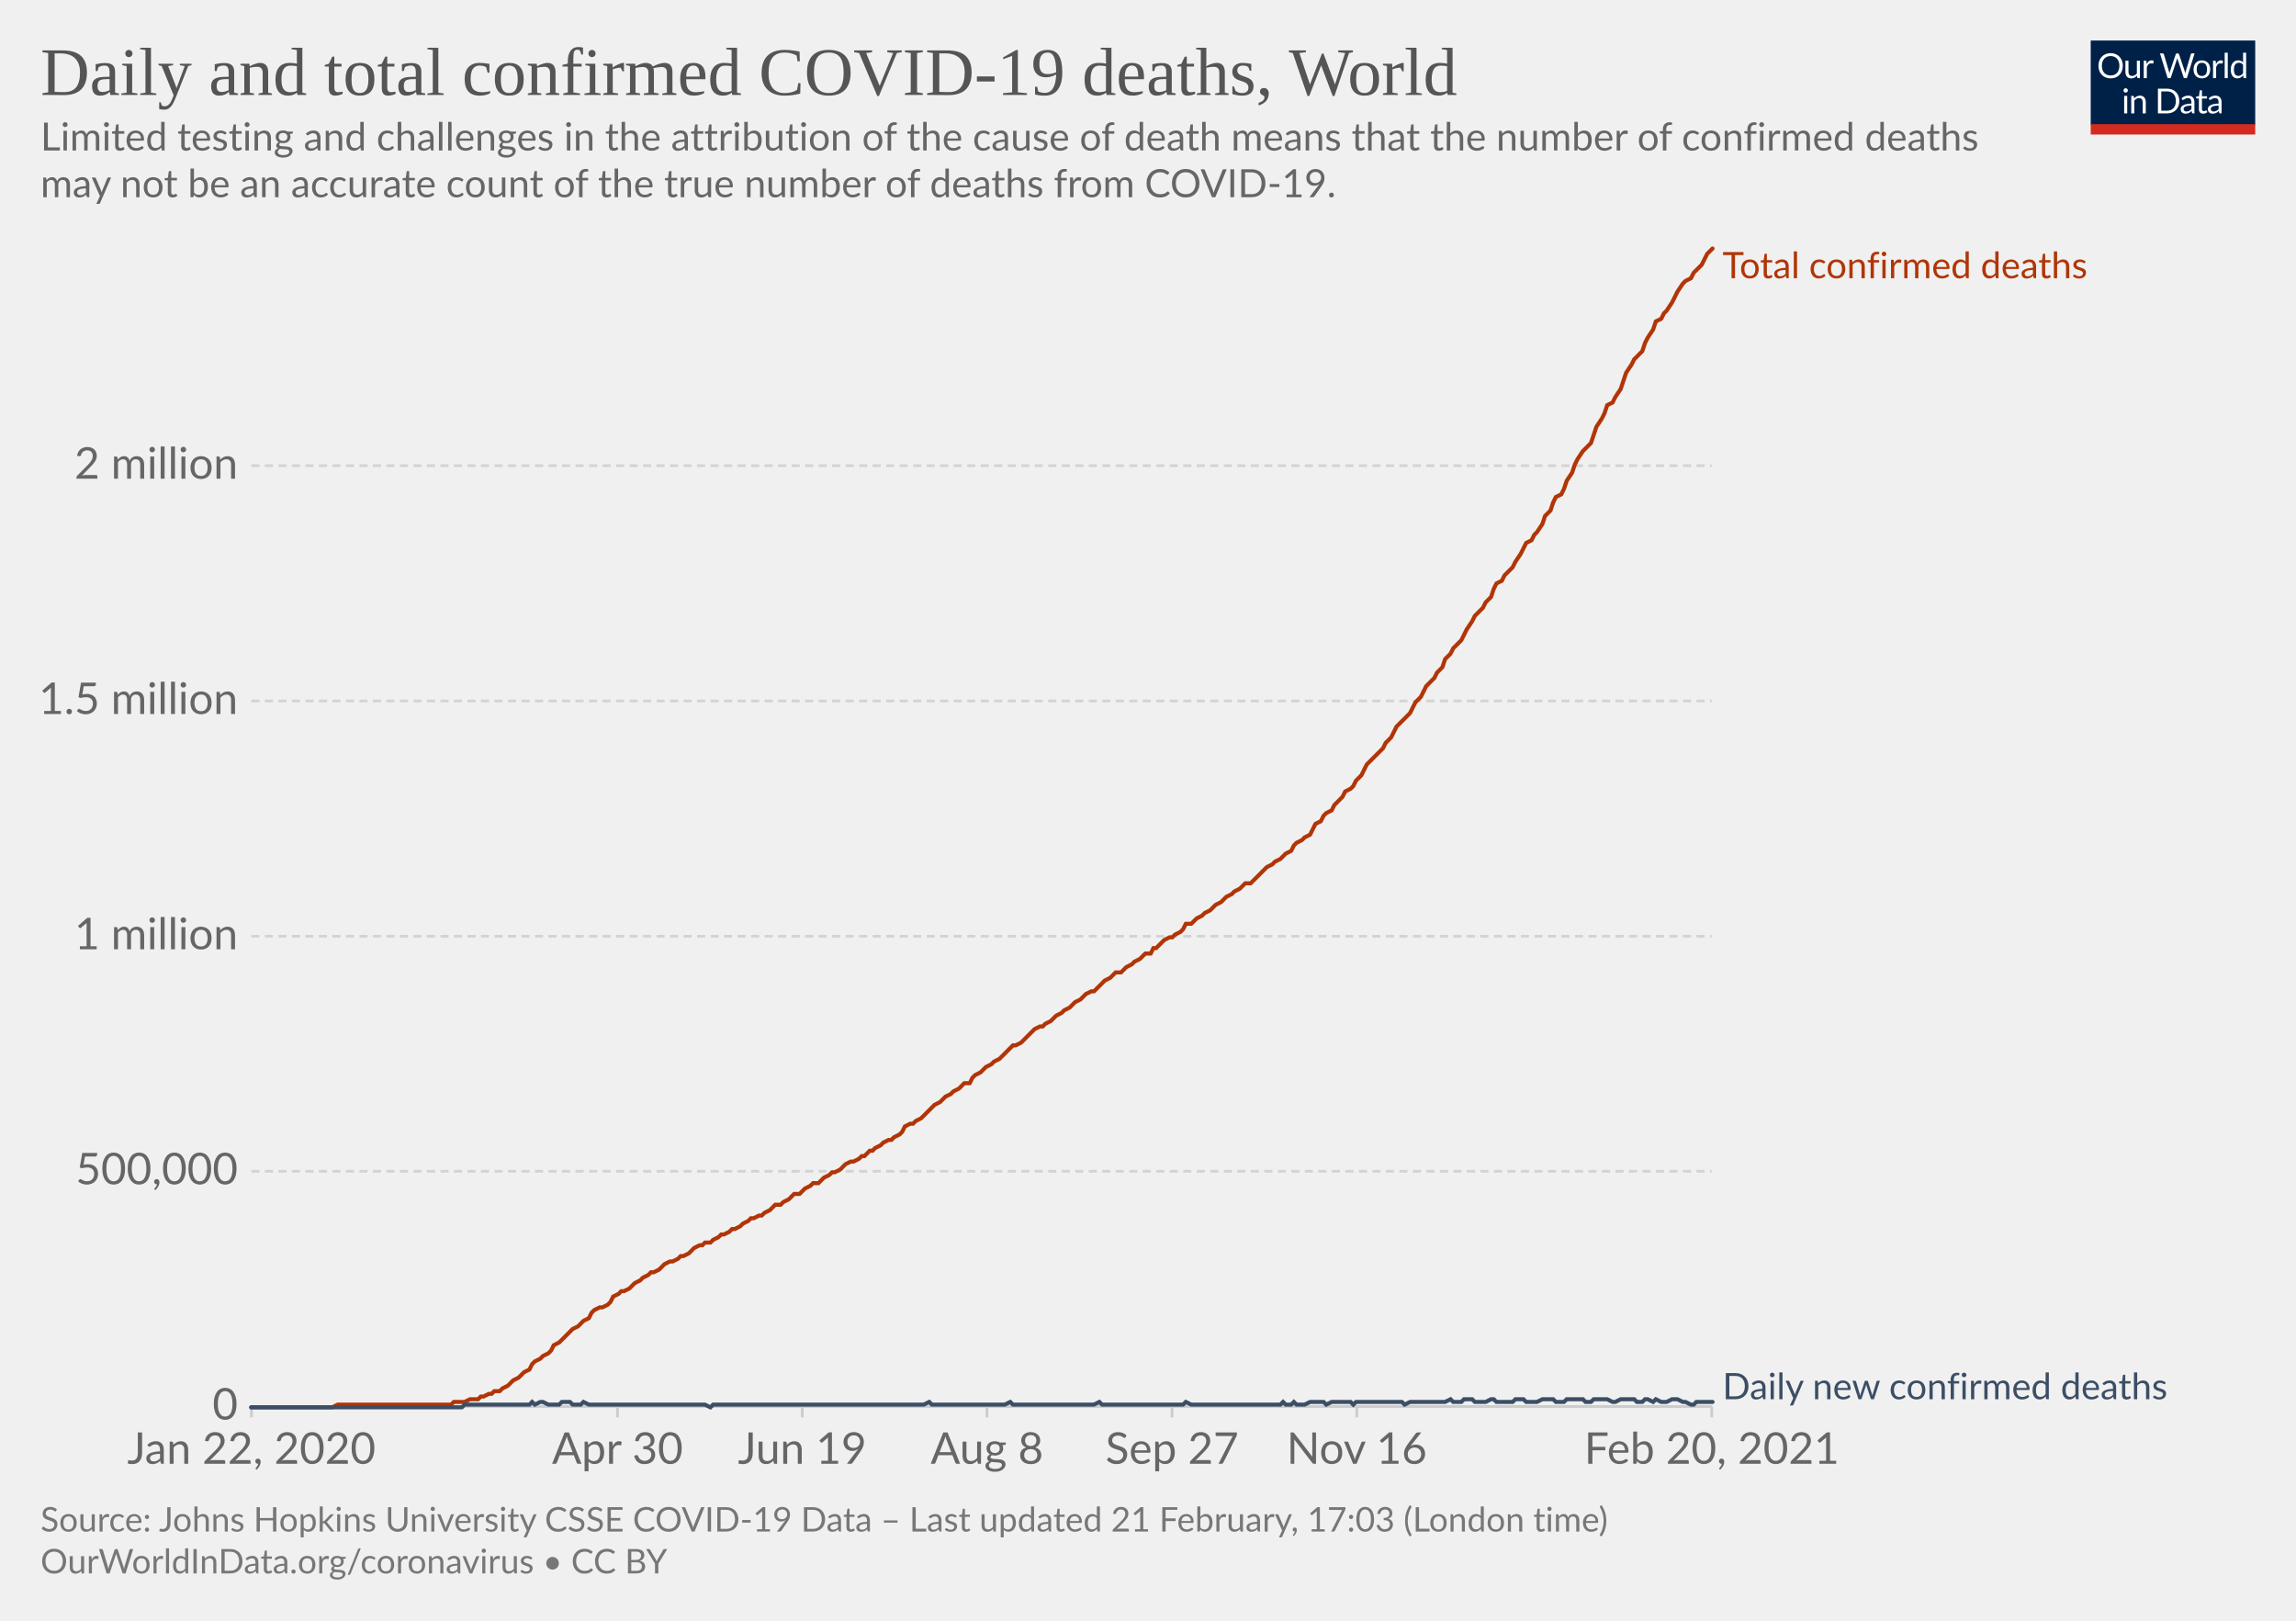
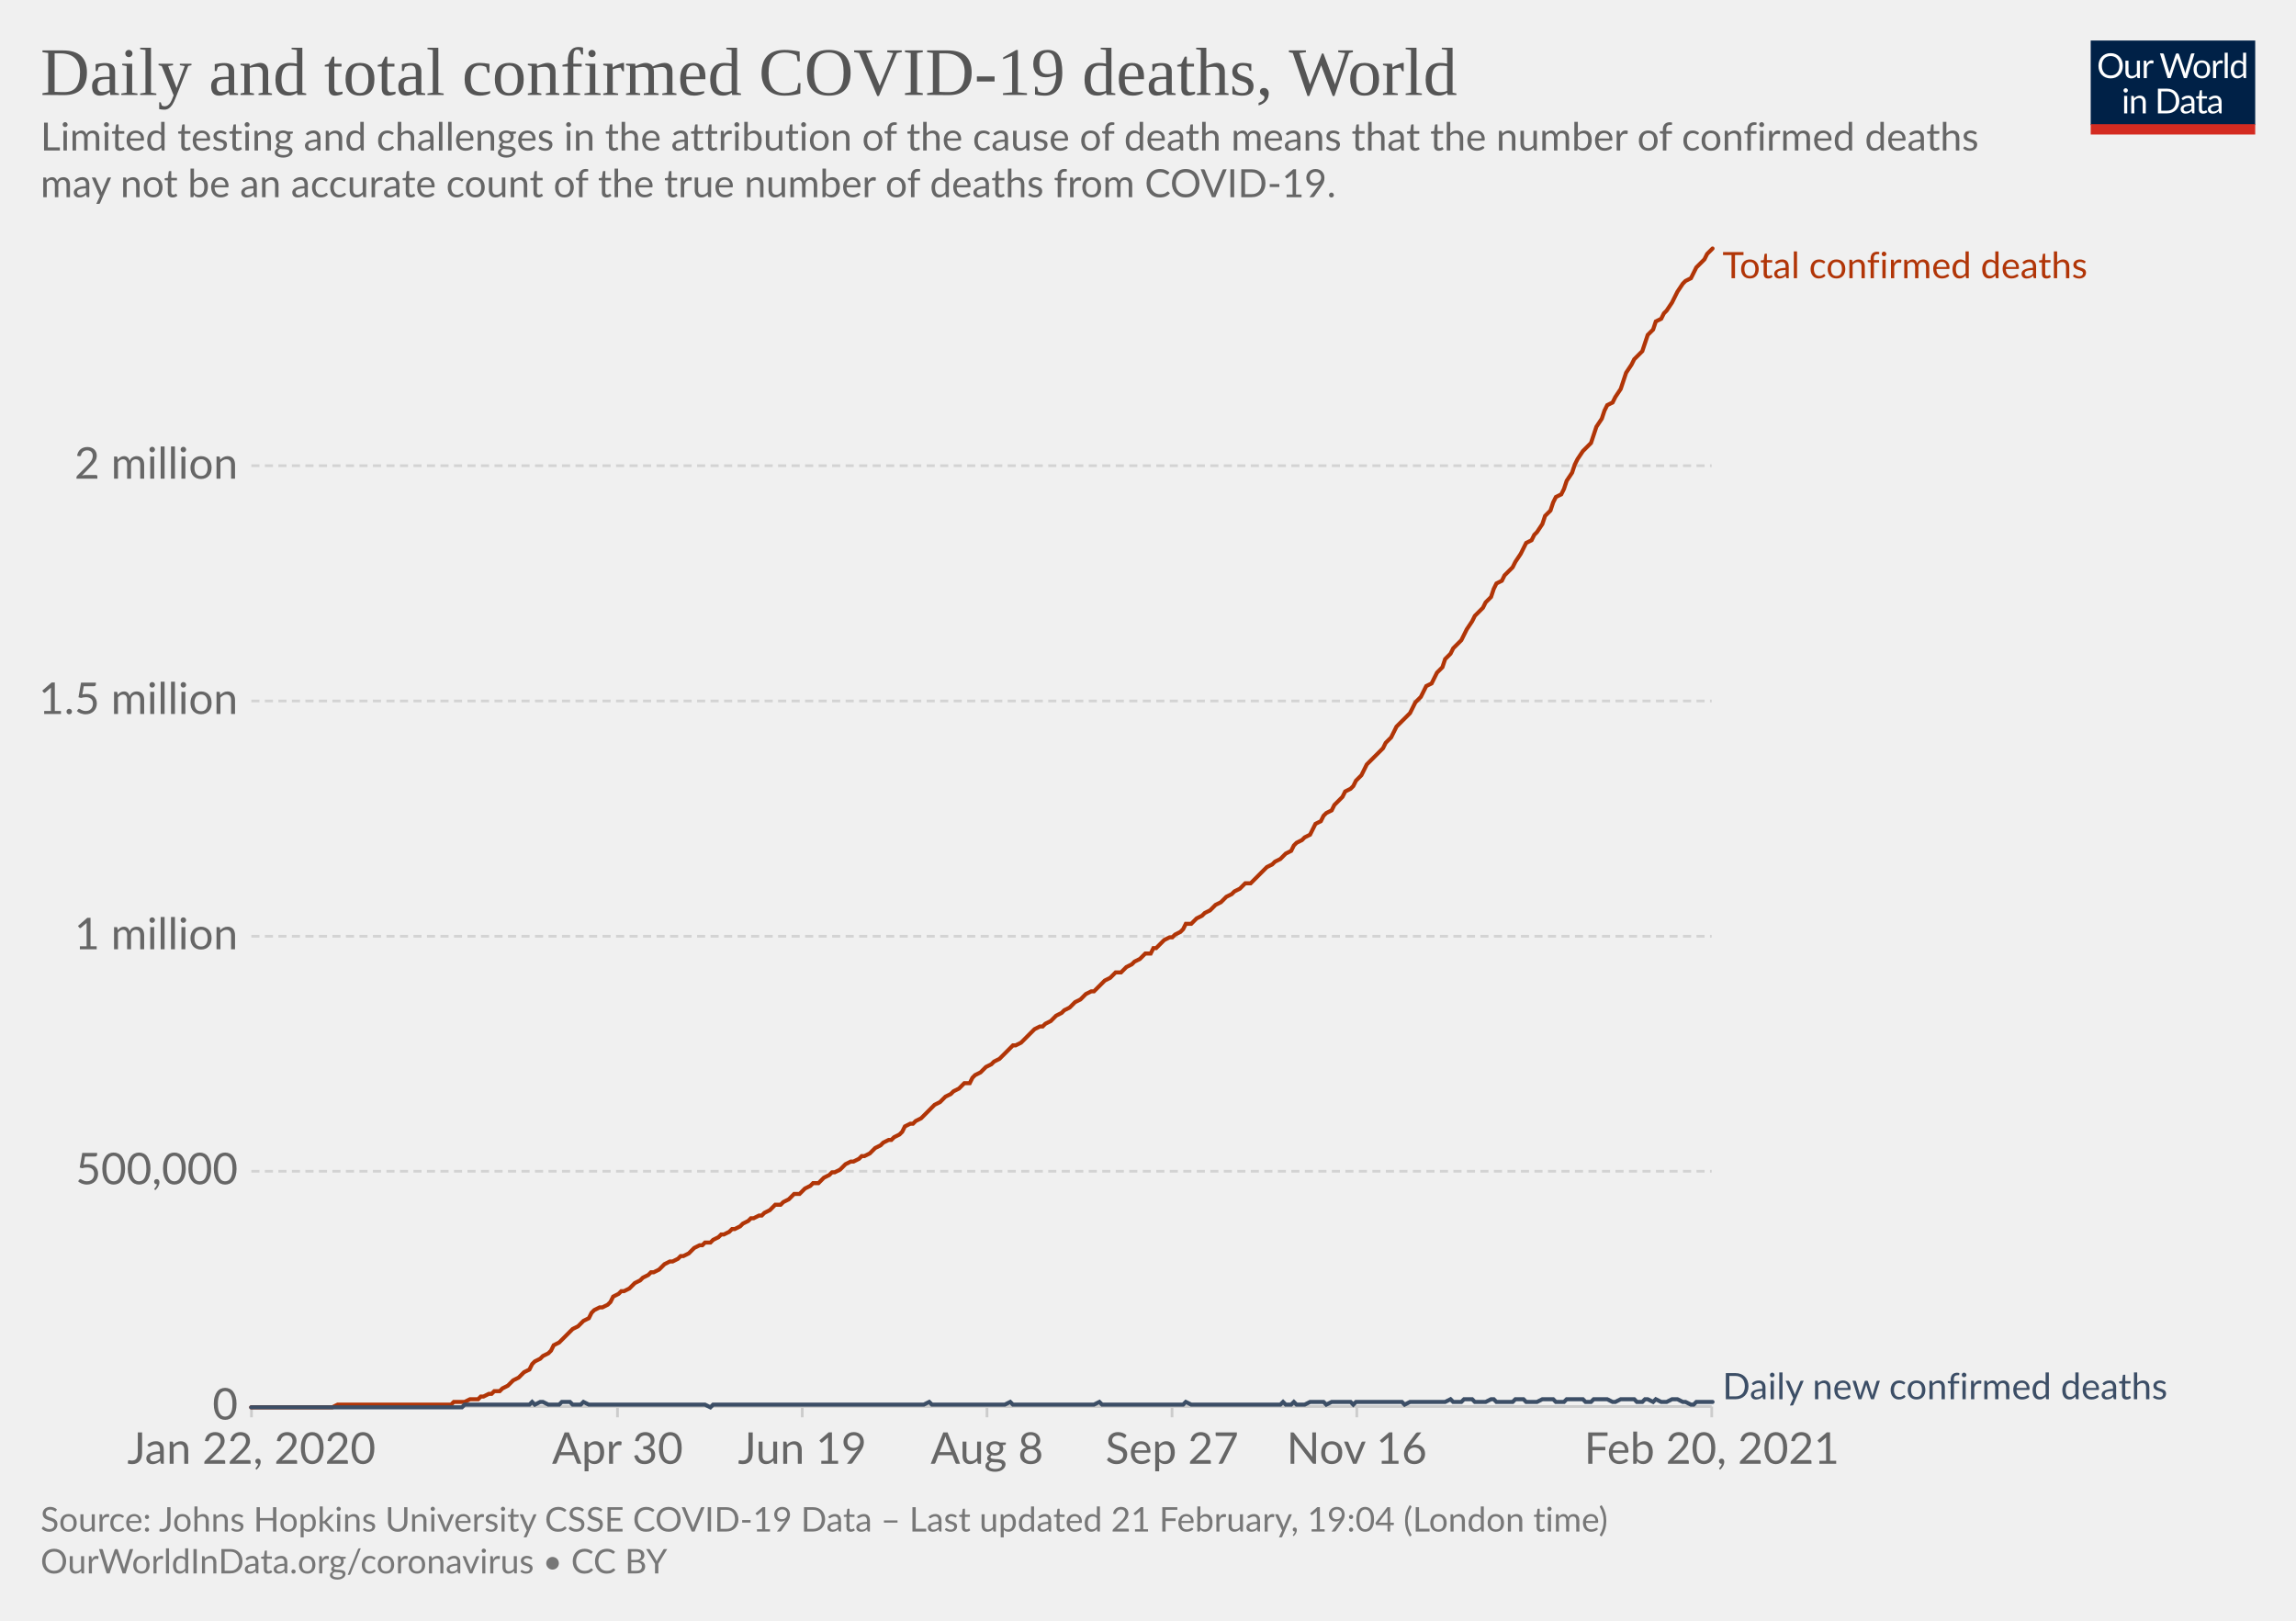
<svg xmlns="http://www.w3.org/2000/svg" version="1.1" style="background-color:#fff;-webkit-font-smoothing:antialiased" width="850" height="600" viewBox="0 0 850 600" font-family="Lato,'Helvetica Neue',Helvetica,Arial,sans-serif" font-size="18" text-rendering="optimizeLegibility">
  <g class="HeaderView">
    <g transform="matrix(.29 0 0 .29 774 15)">
      <svg width="210" height="120" viewBox="0 0 210 120" fill="none">
        <g clip-path="url(#clip0)">
          <path d="M0 0h210v107.89H0V0z" fill="#002147" />
          <path d="M40.98 32.25c0 2.36-.38 4.53-1.12 6.51a14.26 14.26 0 01-8.1 8.4c-1.9.78-4.02 1.17-6.34 1.17a16.6 16.6 0 01-6.33-1.17 14.31 14.31 0 01-8.08-8.4 18.29 18.29 0 01-1.12-6.51c0-2.36.38-4.53 1.12-6.5.75-1.97 1.8-3.67 3.17-5.1a14.32 14.32 0 014.9-3.34c1.92-.8 4.03-1.19 6.34-1.19 2.32 0 4.43.4 6.34 1.19 1.92.8 3.56 1.9 4.93 3.34a14.87 14.87 0 013.17 5.1 18.1 18.1 0 011.12 6.5zm-4.38 0c0-1.94-.26-3.68-.8-5.22a10.91 10.91 0 00-2.24-3.89 9.68 9.68 0 00-3.52-2.46 11.95 11.95 0 00-4.62-.86c-1.68 0-3.21.28-4.6.86a9.88 9.88 0 00-3.54 2.46 10.91 10.91 0 00-2.24 3.9c-.53 1.53-.8 3.27-.8 5.2 0 1.94.27 3.68.8 5.22a11.17 11.17 0 002.24 3.9 10.01 10.01 0 003.55 2.44c1.38.56 2.9.83 4.6.83s3.24-.27 4.61-.83a9.8 9.8 0 003.52-2.44 11.17 11.17 0 002.25-3.9c.53-1.54.8-3.28.8-5.21zm26.22-6.54V48H60.5c-.56 0-.9-.27-1.05-.81l-.31-2.4a12.45 12.45 0 01-3.26 2.6c-1.2.64-2.58.96-4.13.96-1.22 0-2.3-.2-3.24-.6a6.52 6.52 0 01-2.33-1.7 7.37 7.37 0 01-1.43-2.67c-.3-1.04-.46-2.2-.46-3.45V25.7h3.91v14.22c0 1.68.38 2.99 1.15 3.91.77.93 1.96 1.39 3.54 1.39 1.16 0 2.24-.27 3.23-.82a10.42 10.42 0 002.8-2.28V25.7h3.91zm8.61 4.47a9.94 9.94 0 012.6-3.56 5.64 5.64 0 013.76-1.3c.47 0 .92.05 1.34.15.44.1.83.27 1.17.49l-.3 2.92c-.09.37-.3.55-.66.55-.2 0-.5-.04-.9-.13a6.21 6.21 0 00-3.24.18 4.23 4.23 0 00-1.47.92c-.42.4-.81.9-1.17 1.5-.33.58-.64 1.26-.92 2.02V48H67.7V25.71h2.25c.42 0 .72.08.88.25.16.16.27.44.33.83l.26 3.39zm61.16-13.7L122.75 48h-3.82l-7.99-24.05a21.95 21.95 0 01-.42-1.58 38.36 38.36 0 01-.44 1.58L102.05 48h-3.83L88.4 16.47h3.54c.38 0 .7.1.95.29.26.2.43.43.5.73l6.52 21.9.28 1.28.29 1.46.3-1.46.38-1.27 7.41-21.91c.1-.25.26-.48.51-.69.27-.22.58-.33.95-.33h1.23c.38 0 .69.1.92.29a1.77 1.77 0 01.53.73l7.4 21.9a28.4 28.4 0 01.68 2.62 29.52 29.52 0 01.52-2.61l6.54-21.91a1.31 1.31 0 01.48-.7c.27-.21.58-.32.95-.32h3.32zm9.35 8.88c1.63 0 3.1.27 4.4.82a9.43 9.43 0 015.46 5.94c.5 1.4.74 2.98.74 4.73 0 1.76-.25 3.34-.74 4.75a9.43 9.43 0 01-5.46 5.92c-1.3.52-2.77.79-4.4.79-1.64 0-3.12-.27-4.44-.8a9.42 9.42 0 01-3.35-2.3c-.92-1-1.63-2.2-2.13-3.61-.49-1.41-.73-3-.73-4.75s.24-3.33.73-4.73c.5-1.43 1.2-2.64 2.13-3.63a9.4 9.4 0 013.35-2.31c1.32-.55 2.8-.82 4.44-.82zm0 19.89c2.2 0 3.84-.73 4.93-2.2 1.08-1.48 1.63-3.54 1.63-6.18 0-2.66-.55-4.72-1.63-6.2-1.09-1.49-2.73-2.23-4.93-2.23-1.12 0-2.09.2-2.93.57a5.71 5.71 0 00-2.06 1.65 7.5 7.5 0 00-1.24 2.67c-.26 1.04-.4 2.22-.4 3.54 0 2.64.55 4.7 1.64 6.18 1.1 1.47 2.76 2.2 4.99 2.2zm17.97-15.07a9.94 9.94 0 012.6-3.56 5.64 5.64 0 013.76-1.3c.47 0 .91.05 1.34.15.44.1.83.27 1.16.49l-.28 2.92c-.09.37-.31.55-.66.55-.2 0-.5-.04-.9-.13a6.2 6.2 0 00-3.24.18 4.23 4.23 0 00-1.47.92c-.43.4-.82.9-1.17 1.5a13.1 13.1 0 00-.92 2.02V48h-3.94V25.71h2.24c.43 0 .72.08.88.25.17.16.28.44.33.83l.27 3.39zm15.04-14.59V48h-3.92V15.6h3.92zm19.55 15.43a6.22 6.22 0 00-2.38-2.05 6.7 6.7 0 00-2.86-.6c-2.07 0-3.66.75-4.77 2.23-1.12 1.48-1.68 3.6-1.68 6.33 0 1.46.13 2.7.38 3.74a7.29 7.29 0 001.1 2.56 4.35 4.35 0 001.78 1.45c.7.3 1.5.46 2.4.46 1.29 0 2.41-.3 3.36-.88a9.6 9.6 0 002.67-2.49V31.02zm3.91-15.43V48h-2.33c-.56 0-.9-.27-1.06-.81l-.35-2.71a12.13 12.13 0 01-3.25 2.77 8.28 8.28 0 01-4.23 1.06 7.31 7.31 0 01-6.14-2.9c-.73-.96-1.3-2.15-1.69-3.57a18.35 18.35 0 01.07-9.48 11.29 11.29 0 011.89-3.7 8.7 8.7 0 017.06-3.34 7.96 7.96 0 016.12 2.62V15.59h3.91zM46.61 70.71V93H42.7V70.71h3.91zm.84-7c0 .39-.08.75-.24 1.09a2.81 2.81 0 01-1.52 1.47 2.67 2.67 0 01-2.16 0 2.9 2.9 0 01-1.45-1.47 2.67 2.67 0 010-2.16c.15-.35.35-.65.6-.9.25-.27.53-.47.85-.62a2.67 2.67 0 012.16 0c.35.15.65.35.9.62.27.25.47.55.62.9.16.34.24.7.24 1.08zm7.97 10.24c.49-.54 1-1.04 1.54-1.48a9.85 9.85 0 013.66-1.84 8.96 8.96 0 015.43.35c.94.4 1.72.97 2.33 1.71a7.36 7.36 0 011.43 2.67c.32 1.04.49 2.19.49 3.45V93h-3.94V78.81c0-1.69-.4-3-1.17-3.92-.76-.93-1.93-1.4-3.5-1.4a6.6 6.6 0 00-3.25.83c-1 .56-1.92 1.31-2.77 2.27V93h-3.94V70.71h2.35c.56 0 .9.28 1.04.82l.3 2.42zm57.7 3.3c0 2.36-.37 4.5-1.11 6.44a14.3 14.3 0 01-3.17 4.98 14.1 14.1 0 01-4.93 3.2c-1.9.76-4.02 1.13-6.33 1.13H85.8V61.47h11.77c2.31 0 4.42.39 6.33 1.15a13.8 13.8 0 018.1 8.18 17.75 17.75 0 011.12 6.45zm-4.37 0c0-1.94-.26-3.67-.8-5.2a10.94 10.94 0 00-2.23-3.87 9.57 9.57 0 00-3.53-2.42 12.23 12.23 0 00-4.61-.83h-7.5v24.62h7.5c1.7 0 3.24-.28 4.61-.84a9.7 9.7 0 003.53-2.4 10.94 10.94 0 002.24-3.87c.53-1.53.8-3.26.8-5.2zm19.8 5.72c-1.8.06-3.34.2-4.62.44-1.26.22-2.3.51-3.1.88-.8.36-1.37.8-1.74 1.3-.35.5-.53 1.05-.53 1.67 0 .58.1 1.1.3 1.52a3 3 0 00.76 1.05c.34.27.73.46 1.17.6a6.13 6.13 0 001.45.17 7.28 7.28 0 003.5-.81 11.95 11.95 0 002.82-2.2v-4.62zm-12.65-9.11a12.73 12.73 0 013.98-2.66c1.43-.59 3-.88 4.73-.88 1.25 0 2.36.2 3.33.61a6.81 6.81 0 013.94 4.38c.33 1.04.5 2.19.5 3.43V93h-1.74a1.8 1.8 0 01-.88-.18c-.2-.13-.36-.38-.48-.74l-.44-2.12-1.72 1.46a9.48 9.48 0 01-3.74 1.7c-.69.15-1.46.23-2.3.23-.87 0-1.69-.12-2.45-.35a5.34 5.34 0 01-3.34-2.93 6.64 6.64 0 01-.49-2.64c0-.88.25-1.72.73-2.53a6.33 6.33 0 012.35-2.17c1.09-.63 2.5-1.15 4.25-1.54 1.75-.41 3.89-.65 6.42-.7v-1.75c0-1.73-.37-3.03-1.12-3.91-.75-.9-1.84-1.34-3.28-1.34-.97 0-1.78.12-2.44.37-.64.23-1.2.5-1.7.81l-1.23.82c-.33.23-.67.35-1 .35-.27 0-.5-.07-.69-.2a2.1 2.1 0 01-.48-.53l-.7-1.25zm27.67 19.5c-1.76 0-3.12-.5-4.07-1.48-.94-.98-1.41-2.4-1.41-4.25V74h-2.68a.9.9 0 01-.6-.2c-.16-.14-.24-.36-.24-.66v-1.56l3.65-.46.9-6.89a.9.9 0 01.29-.52.88.88 0 01.62-.22H142v7.67h6.44V74H142v13.38c0 .94.22 1.63.68 2.09.45.45 1.04.68 1.76.68a3.21 3.21 0 001.85-.53l.55-.35c.16-.12.3-.18.41-.18.2 0 .4.13.55.38l1.15 1.87a7.45 7.45 0 01-2.44 1.5 8.53 8.53 0 01-2.95.52zm19.68-10.4c-1.8.07-3.34.21-4.62.45-1.26.22-2.3.51-3.1.88-.8.36-1.37.8-1.74 1.3-.35.5-.53 1.05-.53 1.67 0 .58.1 1.1.3 1.52a2.9 2.9 0 00.76 1.05c.34.27.73.46 1.17.6a6.13 6.13 0 001.45.17 7.3 7.3 0 003.5-.81 12.04 12.04 0 002.82-2.2v-4.62zm-12.65-9.1a12.72 12.72 0 013.99-2.66c1.42-.59 3-.88 4.72-.88 1.25 0 2.36.2 3.33.61a6.81 6.81 0 013.94 4.38c.33 1.04.5 2.19.5 3.43V93h-1.74a1.8 1.8 0 01-.88-.18c-.2-.13-.36-.38-.48-.74l-.44-2.12-1.72 1.46a9.48 9.48 0 01-3.74 1.7c-.69.15-1.46.23-2.3.23-.87 0-1.69-.12-2.45-.35a5.33 5.33 0 01-3.34-2.93 6.62 6.62 0 01-.49-2.64c0-.88.25-1.72.73-2.53a6.33 6.33 0 012.35-2.17c1.09-.63 2.5-1.15 4.25-1.54a31.2 31.2 0 016.42-.7v-1.75c0-1.73-.37-3.03-1.12-3.91-.75-.9-1.84-1.34-3.28-1.34-.97 0-1.78.12-2.44.37-.64.23-1.2.5-1.7.81l-1.22.82c-.34.23-.68.35-1.02.35-.26 0-.49-.07-.68-.2a1.88 1.88 0 01-.48-.53l-.7-1.25zM40.98 32.25c0 2.36-.38 4.53-1.12 6.51a14.26 14.26 0 01-8.1 8.4c-1.9.78-4.02 1.17-6.34 1.17a16.6 16.6 0 01-6.33-1.17 14.31 14.31 0 01-8.08-8.4 18.29 18.29 0 01-1.12-6.51c0-2.36.38-4.53 1.12-6.5.75-1.97 1.8-3.67 3.17-5.1a14.32 14.32 0 014.9-3.34c1.92-.8 4.03-1.19 6.34-1.19 2.32 0 4.43.4 6.34 1.19 1.92.8 3.56 1.9 4.93 3.34a14.87 14.87 0 013.17 5.1 18.1 18.1 0 011.12 6.5zm-4.38 0c0-1.94-.26-3.68-.8-5.22a10.91 10.91 0 00-2.24-3.89 9.68 9.68 0 00-3.52-2.46 11.95 11.95 0 00-4.62-.86c-1.68 0-3.21.28-4.6.86a9.88 9.88 0 00-3.54 2.46 10.91 10.91 0 00-2.24 3.9c-.53 1.53-.8 3.27-.8 5.2 0 1.94.27 3.68.8 5.22a11.17 11.17 0 002.24 3.9 10.01 10.01 0 003.55 2.44c1.38.56 2.9.83 4.6.83s3.24-.27 4.61-.83a9.8 9.8 0 003.52-2.44 11.17 11.17 0 002.25-3.9c.53-1.54.8-3.28.8-5.21zm26.22-6.54V48H60.5c-.56 0-.9-.27-1.05-.81l-.31-2.4a12.45 12.45 0 01-3.26 2.6c-1.2.64-2.58.96-4.13.96-1.22 0-2.3-.2-3.24-.6a6.52 6.52 0 01-2.33-1.7 7.37 7.37 0 01-1.43-2.67c-.3-1.04-.46-2.2-.46-3.45V25.7h3.91v14.22c0 1.68.38 2.99 1.15 3.91.77.93 1.96 1.39 3.54 1.39 1.16 0 2.24-.27 3.23-.82a10.42 10.42 0 002.8-2.28V25.7h3.91zm8.61 4.47a9.94 9.94 0 012.6-3.56 5.64 5.64 0 013.76-1.3c.47 0 .92.05 1.34.15.44.1.83.27 1.17.49l-.3 2.92c-.09.37-.3.55-.66.55-.2 0-.5-.04-.9-.13a6.21 6.21 0 00-3.24.18 4.23 4.23 0 00-1.47.92c-.42.4-.81.9-1.17 1.5-.33.58-.64 1.26-.92 2.02V48H67.7V25.71h2.25c.42 0 .72.08.88.25.16.16.27.44.33.83l.26 3.39zm61.16-13.7L122.75 48h-3.82l-7.99-24.05a21.95 21.95 0 01-.42-1.58 38.36 38.36 0 01-.44 1.58L102.05 48h-3.83L88.4 16.47h3.54c.38 0 .7.1.95.29.26.2.43.43.5.73l6.52 21.9.28 1.28.29 1.46.3-1.46.38-1.27 7.41-21.91c.1-.25.26-.48.51-.69.27-.22.58-.33.95-.33h1.23c.38 0 .69.1.92.29a1.77 1.77 0 01.53.73l7.4 21.9a28.4 28.4 0 01.68 2.62 29.52 29.52 0 01.52-2.61l6.54-21.91a1.31 1.31 0 01.48-.7c.27-.21.58-.32.95-.32h3.32zm9.35 8.88c1.63 0 3.1.27 4.4.82a9.43 9.43 0 015.46 5.94c.5 1.4.74 2.98.74 4.73 0 1.76-.25 3.34-.74 4.75a9.43 9.43 0 01-5.46 5.92c-1.3.52-2.77.79-4.4.79-1.64 0-3.12-.27-4.44-.8a9.42 9.42 0 01-3.35-2.3c-.92-1-1.63-2.2-2.13-3.61-.49-1.41-.73-3-.73-4.75s.24-3.33.73-4.73c.5-1.43 1.2-2.64 2.13-3.63a9.4 9.4 0 013.35-2.31c1.32-.55 2.8-.82 4.44-.82zm0 19.89c2.2 0 3.84-.73 4.93-2.2 1.08-1.48 1.63-3.54 1.63-6.18 0-2.66-.55-4.72-1.63-6.2-1.09-1.49-2.73-2.23-4.93-2.23-1.12 0-2.09.2-2.93.57a5.71 5.71 0 00-2.06 1.65 7.5 7.5 0 00-1.24 2.67c-.26 1.04-.4 2.22-.4 3.54 0 2.64.55 4.7 1.64 6.18 1.1 1.47 2.76 2.2 4.99 2.2zm17.97-15.07a9.94 9.94 0 012.6-3.56 5.64 5.64 0 013.76-1.3c.47 0 .91.05 1.34.15.44.1.83.27 1.16.49l-.28 2.92c-.09.37-.31.55-.66.55-.2 0-.5-.04-.9-.13a6.2 6.2 0 00-3.24.18 4.23 4.23 0 00-1.47.92c-.43.4-.82.9-1.17 1.5a13.1 13.1 0 00-.92 2.02V48h-3.94V25.71h2.24c.43 0 .72.08.88.25.17.16.28.44.33.83l.27 3.39zm15.04-14.59V48h-3.92V15.6h3.92zm19.55 15.43a6.22 6.22 0 00-2.38-2.05 6.7 6.7 0 00-2.86-.6c-2.07 0-3.66.75-4.77 2.23-1.12 1.48-1.68 3.6-1.68 6.33 0 1.46.13 2.7.38 3.74a7.29 7.29 0 001.1 2.56 4.35 4.35 0 001.78 1.45c.7.3 1.5.46 2.4.46 1.29 0 2.41-.3 3.36-.88a9.6 9.6 0 002.67-2.49V31.02zm3.91-15.43V48h-2.33c-.56 0-.9-.27-1.06-.81l-.35-2.71a12.13 12.13 0 01-3.25 2.77 8.28 8.28 0 01-4.23 1.06 7.31 7.31 0 01-6.14-2.9c-.73-.96-1.3-2.15-1.69-3.57a18.35 18.35 0 01.07-9.48 11.29 11.29 0 011.89-3.7 8.7 8.7 0 017.06-3.34 7.96 7.96 0 016.12 2.62V15.59h3.91zM46.61 70.71V93H42.7V70.71h3.91zm.84-7c0 .39-.08.75-.24 1.09a2.81 2.81 0 01-1.52 1.47 2.67 2.67 0 01-2.16 0 2.9 2.9 0 01-1.45-1.47 2.67 2.67 0 010-2.16c.15-.35.35-.65.6-.9.25-.27.53-.47.85-.62a2.67 2.67 0 012.16 0c.35.15.65.35.9.62.27.25.47.55.62.9.16.34.24.7.24 1.08zm7.97 10.24c.49-.54 1-1.04 1.54-1.48a9.85 9.85 0 013.66-1.84 8.96 8.96 0 015.43.35c.94.4 1.72.97 2.33 1.71a7.36 7.36 0 011.43 2.67c.32 1.04.49 2.19.49 3.45V93h-3.94V78.81c0-1.69-.4-3-1.17-3.92-.76-.93-1.93-1.4-3.5-1.4a6.6 6.6 0 00-3.25.83c-1 .56-1.92 1.31-2.77 2.27V93h-3.94V70.71h2.35c.56 0 .9.28 1.04.82l.3 2.42zm57.7 3.3c0 2.36-.37 4.5-1.11 6.44a14.3 14.3 0 01-3.17 4.98 14.1 14.1 0 01-4.93 3.2c-1.9.76-4.02 1.13-6.33 1.13H85.8V61.47h11.77c2.31 0 4.42.39 6.33 1.15a13.8 13.8 0 018.1 8.18 17.75 17.75 0 011.12 6.45zm-4.37 0c0-1.94-.26-3.67-.8-5.2a10.94 10.94 0 00-2.23-3.87 9.57 9.57 0 00-3.53-2.42 12.23 12.23 0 00-4.61-.83h-7.5v24.62h7.5c1.7 0 3.24-.28 4.61-.84a9.7 9.7 0 003.53-2.4 10.94 10.94 0 002.24-3.87c.53-1.53.8-3.26.8-5.2zm19.8 5.72c-1.8.06-3.34.2-4.62.44-1.26.22-2.3.51-3.1.88-.8.36-1.37.8-1.74 1.3-.35.5-.53 1.05-.53 1.67 0 .58.1 1.1.3 1.52a3 3 0 00.76 1.05c.34.27.73.46 1.17.6a6.13 6.13 0 001.45.17 7.28 7.28 0 003.5-.81 11.95 11.95 0 002.82-2.2v-4.62zm-12.65-9.11a12.73 12.73 0 013.98-2.66c1.43-.59 3-.88 4.73-.88 1.25 0 2.36.2 3.33.61a6.81 6.81 0 013.94 4.38c.33 1.04.5 2.19.5 3.43V93h-1.74a1.8 1.8 0 01-.88-.18c-.2-.13-.36-.38-.48-.74l-.44-2.12-1.72 1.46a9.48 9.48 0 01-3.74 1.7c-.69.15-1.46.23-2.3.23-.87 0-1.69-.12-2.45-.35a5.34 5.34 0 01-3.34-2.93 6.64 6.64 0 01-.49-2.64c0-.88.25-1.72.73-2.53a6.33 6.33 0 012.35-2.17c1.09-.63 2.5-1.15 4.25-1.54 1.75-.41 3.89-.65 6.42-.7v-1.75c0-1.73-.37-3.03-1.12-3.91-.75-.9-1.84-1.34-3.28-1.34-.97 0-1.78.12-2.44.37-.64.23-1.2.5-1.7.81l-1.23.82c-.33.23-.67.35-1 .35-.27 0-.5-.07-.69-.2a2.1 2.1 0 01-.48-.53l-.7-1.25zm27.67 19.5c-1.76 0-3.12-.5-4.07-1.48-.94-.98-1.41-2.4-1.41-4.25V74h-2.68a.9.9 0 01-.6-.2c-.16-.14-.24-.36-.24-.66v-1.56l3.65-.46.9-6.89a.9.9 0 01.29-.52.88.88 0 01.62-.22H142v7.67h6.44V74H142v13.38c0 .94.22 1.63.68 2.09.45.45 1.04.68 1.76.68a3.21 3.21 0 001.85-.53l.55-.35c.16-.12.3-.18.41-.18.2 0 .4.13.55.38l1.15 1.87a7.45 7.45 0 01-2.44 1.5 8.53 8.53 0 01-2.95.52zm19.68-10.4c-1.8.07-3.34.21-4.62.45-1.26.22-2.3.51-3.1.88-.8.36-1.37.8-1.74 1.3-.35.5-.53 1.05-.53 1.67 0 .58.1 1.1.3 1.52a2.9 2.9 0 00.76 1.05c.34.27.73.46 1.17.6a6.13 6.13 0 001.45.17 7.3 7.3 0 003.5-.81 12.04 12.04 0 002.82-2.2v-4.62zm-12.65-9.1a12.72 12.72 0 013.99-2.66c1.42-.59 3-.88 4.72-.88 1.25 0 2.36.2 3.33.61a6.81 6.81 0 013.94 4.38c.33 1.04.5 2.19.5 3.43V93h-1.74a1.8 1.8 0 01-.88-.18c-.2-.13-.36-.38-.48-.74l-.44-2.12-1.72 1.46a9.48 9.48 0 01-3.74 1.7c-.69.15-1.46.23-2.3.23-.87 0-1.69-.12-2.45-.35a5.33 5.33 0 01-3.34-2.93 6.62 6.62 0 01-.49-2.64c0-.88.25-1.72.73-2.53a6.33 6.33 0 012.35-2.17c1.09-.63 2.5-1.15 4.25-1.54a31.2 31.2 0 016.42-.7v-1.75c0-1.73-.37-3.03-1.12-3.91-.75-.9-1.84-1.34-3.28-1.34-.97 0-1.78.12-2.44.37-.64.23-1.2.5-1.7.81l-1.22.82c-.34.23-.68.35-1.02.35-.26 0-.49-.07-.68-.2a1.88 1.88 0 01-.48-.53l-.7-1.25zM40.98 32.25c0 2.36-.38 4.53-1.12 6.51a14.26 14.26 0 01-8.1 8.4c-1.9.78-4.02 1.17-6.34 1.17a16.6 16.6 0 01-6.33-1.17 14.31 14.31 0 01-8.08-8.4 18.29 18.29 0 01-1.12-6.51c0-2.36.38-4.53 1.12-6.5.75-1.97 1.8-3.67 3.17-5.1a14.32 14.32 0 014.9-3.34c1.92-.8 4.03-1.19 6.34-1.19 2.32 0 4.43.4 6.34 1.19 1.92.8 3.56 1.9 4.93 3.34a14.87 14.87 0 013.17 5.1 18.1 18.1 0 011.12 6.5zm-4.38 0c0-1.94-.26-3.68-.8-5.22a10.91 10.91 0 00-2.24-3.89 9.68 9.68 0 00-3.52-2.46 11.95 11.95 0 00-4.62-.86c-1.68 0-3.21.28-4.6.86a9.88 9.88 0 00-3.54 2.46 10.91 10.91 0 00-2.24 3.9c-.53 1.53-.8 3.27-.8 5.2 0 1.94.27 3.68.8 5.22a11.17 11.17 0 002.24 3.9 10.01 10.01 0 003.55 2.44c1.38.56 2.9.83 4.6.83s3.24-.27 4.61-.83a9.8 9.8 0 003.52-2.44 11.17 11.17 0 002.25-3.9c.53-1.54.8-3.28.8-5.21zm26.22-6.54V48H60.5c-.56 0-.9-.27-1.05-.81l-.31-2.4a12.45 12.45 0 01-3.26 2.6c-1.2.64-2.58.96-4.13.96-1.22 0-2.3-.2-3.24-.6a6.52 6.52 0 01-2.33-1.7 7.37 7.37 0 01-1.43-2.67c-.3-1.04-.46-2.2-.46-3.45V25.7h3.91v14.22c0 1.68.38 2.99 1.15 3.91.77.93 1.96 1.39 3.54 1.39 1.16 0 2.24-.27 3.23-.82a10.42 10.42 0 002.8-2.28V25.7h3.91zm8.61 4.47a9.94 9.94 0 012.6-3.56 5.64 5.64 0 013.76-1.3c.47 0 .92.05 1.34.15.44.1.83.27 1.17.49l-.3 2.92c-.09.37-.3.55-.66.55-.2 0-.5-.04-.9-.13a6.21 6.21 0 00-3.24.18 4.23 4.23 0 00-1.47.92c-.42.4-.81.9-1.17 1.5-.33.58-.64 1.26-.92 2.02V48H67.7V25.71h2.25c.42 0 .72.08.88.25.16.16.27.44.33.83l.26 3.39zm61.16-13.7L122.75 48h-3.82l-7.99-24.05a21.95 21.95 0 01-.42-1.58 38.36 38.36 0 01-.44 1.58L102.05 48h-3.83L88.4 16.47h3.54c.38 0 .7.1.95.29.26.2.43.43.5.73l6.52 21.9.28 1.28.29 1.46.3-1.46.38-1.27 7.41-21.91c.1-.25.26-.48.51-.69.27-.22.58-.33.95-.33h1.23c.38 0 .69.1.92.29a1.77 1.77 0 01.53.73l7.4 21.9a28.4 28.4 0 01.68 2.62 29.52 29.52 0 01.52-2.61l6.54-21.91a1.31 1.31 0 01.48-.7c.27-.21.58-.32.95-.32h3.32zm9.35 8.88c1.63 0 3.1.27 4.4.82a9.43 9.43 0 015.46 5.94c.5 1.4.74 2.98.74 4.73 0 1.76-.25 3.34-.74 4.75a9.43 9.43 0 01-5.46 5.92c-1.3.52-2.77.79-4.4.79-1.64 0-3.12-.27-4.44-.8a9.42 9.42 0 01-3.35-2.3c-.92-1-1.63-2.2-2.13-3.61-.49-1.41-.73-3-.73-4.75s.24-3.33.73-4.73c.5-1.43 1.2-2.64 2.13-3.63a9.4 9.4 0 013.35-2.31c1.32-.55 2.8-.82 4.44-.82zm0 19.89c2.2 0 3.84-.73 4.93-2.2 1.08-1.48 1.63-3.54 1.63-6.18 0-2.66-.55-4.72-1.63-6.2-1.09-1.49-2.73-2.23-4.93-2.23-1.12 0-2.09.2-2.93.57a5.71 5.71 0 00-2.06 1.65 7.5 7.5 0 00-1.24 2.67c-.26 1.04-.4 2.22-.4 3.54 0 2.64.55 4.7 1.64 6.18 1.1 1.47 2.76 2.2 4.99 2.2zm17.97-15.07a9.94 9.94 0 012.6-3.56 5.64 5.64 0 013.76-1.3c.47 0 .91.05 1.34.15.44.1.83.27 1.16.49l-.28 2.92c-.09.37-.31.55-.66.55-.2 0-.5-.04-.9-.13a6.2 6.2 0 00-3.24.18 4.23 4.23 0 00-1.47.92c-.43.4-.82.9-1.17 1.5a13.1 13.1 0 00-.92 2.02V48h-3.94V25.71h2.24c.43 0 .72.08.88.25.17.16.28.44.33.83l.27 3.39zm15.04-14.59V48h-3.92V15.6h3.92zm19.55 15.43a6.22 6.22 0 00-2.38-2.05 6.7 6.7 0 00-2.86-.6c-2.07 0-3.66.75-4.77 2.23-1.12 1.48-1.68 3.6-1.68 6.33 0 1.46.13 2.7.38 3.74a7.29 7.29 0 001.1 2.56 4.35 4.35 0 001.78 1.45c.7.3 1.5.46 2.4.46 1.29 0 2.41-.3 3.36-.88a9.6 9.6 0 002.67-2.49V31.02zm3.91-15.43V48h-2.33c-.56 0-.9-.27-1.06-.81l-.35-2.71a12.13 12.13 0 01-3.25 2.77 8.28 8.28 0 01-4.23 1.06 7.31 7.31 0 01-6.14-2.9c-.73-.96-1.3-2.15-1.69-3.57a18.35 18.35 0 01.07-9.48 11.29 11.29 0 011.89-3.7 8.7 8.7 0 017.06-3.34 7.96 7.96 0 016.12 2.62V15.59h3.91zM46.61 70.71V93H42.7V70.71h3.91zm.84-7c0 .39-.08.75-.24 1.09a2.81 2.81 0 01-1.52 1.47 2.67 2.67 0 01-2.16 0 2.9 2.9 0 01-1.45-1.47 2.67 2.67 0 010-2.16c.15-.35.35-.65.6-.9.25-.27.53-.47.85-.62a2.67 2.67 0 012.16 0c.35.15.65.35.9.62.27.25.47.55.62.9.16.34.24.7.24 1.08zm7.97 10.24c.49-.54 1-1.04 1.54-1.48a9.85 9.85 0 013.66-1.84 8.96 8.96 0 015.43.35c.94.4 1.72.97 2.33 1.71a7.36 7.36 0 011.43 2.67c.32 1.04.49 2.19.49 3.45V93h-3.94V78.81c0-1.69-.4-3-1.17-3.92-.76-.93-1.93-1.4-3.5-1.4a6.6 6.6 0 00-3.25.83c-1 .56-1.92 1.31-2.77 2.27V93h-3.94V70.71h2.35c.56 0 .9.28 1.04.82l.3 2.42zm57.7 3.3c0 2.36-.37 4.5-1.11 6.44a14.3 14.3 0 01-3.17 4.98 14.1 14.1 0 01-4.93 3.2c-1.9.76-4.02 1.13-6.33 1.13H85.8V61.47h11.77c2.31 0 4.42.39 6.33 1.15a13.8 13.8 0 018.1 8.18 17.75 17.75 0 011.12 6.45zm-4.37 0c0-1.94-.26-3.67-.8-5.2a10.94 10.94 0 00-2.23-3.87 9.57 9.57 0 00-3.53-2.42 12.23 12.23 0 00-4.61-.83h-7.5v24.62h7.5c1.7 0 3.24-.28 4.61-.84a9.7 9.7 0 003.53-2.4 10.94 10.94 0 002.24-3.87c.53-1.53.8-3.26.8-5.2zm19.8 5.72c-1.8.06-3.34.2-4.62.44-1.26.22-2.3.51-3.1.88-.8.36-1.37.8-1.74 1.3-.35.5-.53 1.05-.53 1.67 0 .58.1 1.1.3 1.52a3 3 0 00.76 1.05c.34.27.73.46 1.17.6a6.13 6.13 0 001.45.17 7.28 7.28 0 003.5-.81 11.95 11.95 0 002.82-2.2v-4.62zm-12.65-9.11a12.73 12.73 0 013.98-2.66c1.43-.59 3-.88 4.73-.88 1.25 0 2.36.2 3.33.61a6.81 6.81 0 013.94 4.38c.33 1.04.5 2.19.5 3.43V93h-1.74a1.8 1.8 0 01-.88-.18c-.2-.13-.36-.38-.48-.74l-.44-2.12-1.72 1.46a9.48 9.48 0 01-3.74 1.7c-.69.15-1.46.23-2.3.23-.87 0-1.69-.12-2.45-.35a5.34 5.34 0 01-3.34-2.93 6.64 6.64 0 01-.49-2.64c0-.88.25-1.72.73-2.53a6.33 6.33 0 012.35-2.17c1.09-.63 2.5-1.15 4.25-1.54 1.75-.41 3.89-.65 6.42-.7v-1.75c0-1.73-.37-3.03-1.12-3.91-.75-.9-1.84-1.34-3.28-1.34-.97 0-1.78.12-2.44.37-.64.23-1.2.5-1.7.81l-1.23.82c-.33.23-.67.35-1 .35-.27 0-.5-.07-.69-.2a2.1 2.1 0 01-.48-.53l-.7-1.25zm27.67 19.5c-1.76 0-3.12-.5-4.07-1.48-.94-.98-1.41-2.4-1.41-4.25V74h-2.68a.9.9 0 01-.6-.2c-.16-.14-.24-.36-.24-.66v-1.56l3.65-.46.9-6.89a.9.9 0 01.29-.52.88.88 0 01.62-.22H142v7.67h6.44V74H142v13.38c0 .94.22 1.63.68 2.09.45.45 1.04.68 1.76.68a3.21 3.21 0 001.85-.53l.55-.35c.16-.12.3-.18.41-.18.2 0 .4.13.55.38l1.15 1.87a7.45 7.45 0 01-2.44 1.5 8.53 8.53 0 01-2.95.52zm19.68-10.4c-1.8.07-3.34.21-4.62.45-1.26.22-2.3.51-3.1.88-.8.36-1.37.8-1.74 1.3-.35.5-.53 1.05-.53 1.67 0 .58.1 1.1.3 1.52a2.9 2.9 0 00.76 1.05c.34.27.73.46 1.17.6a6.13 6.13 0 001.45.17 7.3 7.3 0 003.5-.81 12.04 12.04 0 002.82-2.2v-4.62zm-12.65-9.1a12.72 12.72 0 013.99-2.66c1.42-.59 3-.88 4.72-.88 1.25 0 2.36.2 3.33.61a6.81 6.81 0 013.94 4.38c.33 1.04.5 2.19.5 3.43V93h-1.74a1.8 1.8 0 01-.88-.18c-.2-.13-.36-.38-.48-.74l-.44-2.12-1.72 1.46a9.48 9.48 0 01-3.74 1.7c-.69.15-1.46.23-2.3.23-.87 0-1.69-.12-2.45-.35a5.33 5.33 0 01-3.34-2.93 6.62 6.62 0 01-.49-2.64c0-.88.25-1.72.73-2.53a6.33 6.33 0 012.35-2.17c1.09-.63 2.5-1.15 4.25-1.54a31.2 31.2 0 016.42-.7v-1.75c0-1.73-.37-3.03-1.12-3.91-.75-.9-1.84-1.34-3.28-1.34-.97 0-1.78.12-2.44.37-.64.23-1.2.5-1.7.81l-1.22.82c-.34.23-.68.35-1.02.35-.26 0-.49-.07-.68-.2a1.88 1.88 0 01-.48-.53l-.7-1.25z" fill="#fff" />
          <path fill="#D42B21" d="M0 106.79h210V120H0z" />
        </g>
        <defs>
          <clipPath id="clip0">
            <path fill="#fff" d="M0 0h210v120H0z" />
          </clipPath>
        </defs>
      </svg>
    </g>
    <a href="https://ourworldindata.org/grapher/total-daily-covid-deaths?time=2019-12-31..latest" target="_blank" rel="noopener" font-family="&quot;Playfair Display&quot;,Georgia,&quot;Times New Roman&quot;,serif">
      <text font-size="25.2" x="15" y="35.2" fill="#555">
        <tspan x="15" y="35.16">Daily and total confirmed COVID-19 deaths, World</tspan>
      </text>
    </a>
    <text font-size="14.4" x="15" y="55.7" fill="#666">
      <tspan x="15" y="55.72">Limited testing and challenges in the attribution of the cause of death means that the number of confirmed deaths</tspan>
      <tspan x="15" y="73">may not be an accurate count of the true number of deaths from COVID-19.</tspan>
    </text>
  </g>
  <g class="LineChart">
    <defs>
      <clipPath id="a">
        <path d="M83.06 0h830v899.4h-830z" />
      </clipPath>
    </defs>
    <g class="DualAxisView">
      <g class="HorizontalAxis">
        <path stroke="#ccc" d="M93.1 520.7v4M228.6 520.7v4M297 520.7v4M365.4 520.7v4M433.9 520.7v4M502.3 520.7v4M633.7 520.7v4" />
        <text x="93.1" y="541.9" fill="#666" text-anchor="middle" font-size="16.2">Jan 22, 2020</text>
        <text x="228.6" y="541.9" fill="#666" text-anchor="middle" font-size="16.2">Apr 30</text>
        <text x="297" y="541.9" fill="#666" text-anchor="middle" font-size="16.2">Jun 19</text>
        <text x="365.4" y="541.9" fill="#666" text-anchor="middle" font-size="16.2">Aug 8</text>
        <text x="433.9" y="541.9" fill="#666" text-anchor="middle" font-size="16.2">Sep 27</text>
        <text x="502.3" y="541.9" fill="#666" text-anchor="middle" font-size="16.2">Nov 16</text>
        <text x="633.7" y="541.9" fill="#666" text-anchor="middle" font-size="16.2">Feb 20, 2021</text>
      </g>
      <g class="VerticalAxis" fill="#666" dominant-baseline="middle" text-anchor="end" font-size="16.2">
        <text x="88.06" y="520.7">0</text>
        <text x="88.06" y="433.6">500,000</text>
        <text x="88.06" y="346.6">1 million</text>
        <text x="88.06" y="259.5">1.5 million</text>
        <text x="88.06" y="172.4">2 million</text>
      </g>
      <g class="AxisGridLines horizontalLines">
        <path stroke="#ccc" d="M93.06 520.7h540.62" />
        <path stroke="#d3d3d3" stroke-dasharray="3,2" d="M93.06 433.6h540.62M93.06 346.6h540.62M93.06 259.5h540.62M93.06 172.4h540.62" />
      </g>
    </g>
    <g clip-path="url(#a)">
      <g class="LineLabels" cursor="default">
        <g class="legendMark">
          <text font-size="13.5" x="637.7" y="103" fill="#B13507">
            <tspan x="637.68" y="103">Total confirmed deaths</tspan>
          </text>
        </g>
        <g class="legendMark">
          <text font-size="13.5" x="637.7" y="518" fill="#3C4E66">
            <tspan x="637.68" y="518">Daily new confirmed deaths</tspan>
          </text>
        </g>
      </g>
      <g class="Lines">
        <g class="key-World_0">
-           <path stroke="#B13507" stroke-linecap="round" d="M93 521h30l2-1h42l1-1h4l2-1h3l1-1h1l2-1h1l1-1h2l1-1 2-1 1-1 1-1 2-1 1-1 1-1 2-1 1-2 1-1 2-1 1-1 2-1 1-1 1-2 2-1 1-1 1-1 2-2 1-1 2-1 1-1 1-1 2-1 1-2 1-1 2-1h1l2-1 1-1 1-2 2-1 1-1h1l2-1 1-1 1-1 2-1 1-1 2-1 1-1h1l2-1 1-1 1-1 2-1h1l2-1 1-1h1l2-1 1-1 1-1 2-1h1l1-1h2l1-1 2-1 1-1h1l2-1 1-1h1l2-1 1-1 2-1 1-1h1l2-1h1l1-1 2-1 1-1 1-1h2l1-1 2-1 1-1 1-1h2l1-1 1-1 2-1 1-1h2l1-1 1-1 2-1 1-1h1l2-1 1-1 1-1 2-1h1l2-1 1-1h1l2-2h1l1-1 2-1 1-1 2-1h1l1-1 2-1 1-1 1-2 2-1h1l1-1 2-1 1-1 2-2 1-1 1-1 2-1 1-1 1-1 2-1 1-1 2-1 1-1 1-1h2l1-2 1-1 2-1 1-1 1-1 2-1 1-1 2-1 1-1 1-1 2-2 1-1h1l2-1 1-1 2-2 1-1 1-1 2-1h1l1-1 2-1 1-1 1-1 2-1 1-1 2-1 1-1 1-1 2-1 1-1 1-1 2-1h1l2-2 1-1 1-1 2-1 1-1 1-1h2l1-1 1-1 2-1 1-1 2-1 1-1 1-1h2l1-2h1l2-2 1-1 2-1h1l1-1 2-1 1-1 1-2h2l1-1 1-1 2-1 1-1 2-1 1-1 1-1 2-1 1-1 1-1 2-1 1-1 2-1 1-1 1-1h2l1-1 1-1 2-2 1-1 1-1 2-1 1-1 2-1 1-1 1-1 2-1 1-2 1-1 2-1 1-1 2-1 1-2 1-2 2-1 1-2 1-1 2-1 1-2 1-1 2-2 1-2 2-1 1-1 1-2 2-2 1-2 1-2 2-2 1-1 2-2 1-1 1-2 2-2 1-2 1-2 2-2 1-1 2-2 1-2 1-2 2-2 1-2 1-2 2-2 1-1 1-2 2-2 1-3 2-2 1-2 1-1 2-2 1-2 1-2 2-3 1-2 2-2 1-1 1-2 2-2 1-3 1-2 2-1 1-2 1-1 2-2 1-2 2-3 1-2 1-2 2-1 1-2 1-1 2-3 1-3 2-2 1-3 1-2 2-1 1-2 1-3 2-3 1-3 1-2 2-3 1-1 2-2 1-3 1-3 2-3 1-2 1-3 2-1 1-2 2-3 1-3 1-3 2-3 1-2 1-1 2-2 1-3 1-2 2-3 1-3 2-1 1-2 1-1 2-3 1-2 1-2 2-3 1-1 2-1 1-2 1-1 2-2 1-2 1-2 2-2" fill="none" stroke-width="1.5" />
+           <path stroke="#B13507" stroke-linecap="round" d="M93 521h30l2-1h42l1-1h4l2-1h3l1-1h1l2-1h1l1-1h2l1-1 2-1 1-1 1-1 2-1 1-1 1-1 2-1 1-2 1-1 2-1 1-1 2-1 1-1 1-2 2-1 1-1 1-1 2-2 1-1 2-1 1-1 1-1 2-1 1-2 1-1 2-1h1l2-1 1-1 1-2 2-1 1-1h1l2-1 1-1 1-1 2-1 1-1 2-1 1-1h1l2-1 1-1 1-1 2-1h1l2-1 1-1h1l2-1 1-1 1-1 2-1h1l1-1h2l1-1 2-1 1-1h1l2-1 1-1h1l2-1 1-1 2-1 1-1h1l2-1h1l1-1 2-1 1-1 1-1h2l1-1 2-1 1-1 1-1h2l1-1 1-1 2-1 1-1h2l1-1 1-1 2-1 1-1h1l2-1 1-1 1-1 2-1h1l2-1 1-1h1l2-1 1-1 1-1 2-1 1-1 2-1h1l1-1 2-1 1-1 1-2 2-1h1l1-1 2-1 1-1 2-2 1-1 1-1 2-1 1-1 1-1 2-1 1-1 2-1 1-1 1-1h2l1-2 1-1 2-1 1-1 1-1 2-1 1-1 2-1 1-1 1-1 2-2 1-1h1l2-1 1-1 2-2 1-1 1-1 2-1h1l1-1 2-1 1-1 1-1 2-1 1-1 2-1 1-1 1-1 2-1 1-1 1-1 2-1h1l2-2 1-1 1-1 2-1 1-1 1-1h2l1-1 1-1 2-1 1-1 2-1 1-1 1-1h2l1-2h1l2-2 1-1 2-1h1l1-1 2-1 1-1 1-2h2l1-1 1-1 2-1 1-1 2-1 1-1 1-1 2-1 1-1 1-1 2-1 1-1 2-1 1-1 1-1h2l1-1 1-1 2-2 1-1 1-1 2-1 1-1 2-1 1-1 1-1 2-1 1-2 1-1 2-1 1-1 2-1 1-2 1-2 2-1 1-2 1-1 2-1 1-2 1-1 2-2 1-2 2-1 1-1 1-2 2-2 1-2 1-2 2-2 1-1 2-2 1-1 1-2 2-2 1-2 1-2 2-2 1-1 2-2 1-2 1-2 2-2 1-2 1-2 2-1 1-2 1-2 2-2 1-3 2-2 1-2 1-1 2-2 1-2 1-2 2-3 1-2 2-2 1-1 1-2 2-2 1-3 1-2 2-1 1-2 1-1 2-2 1-2 2-3 1-2 1-2 2-1 1-2 1-1 2-3 1-3 2-2 1-3 1-2 2-1 1-2 1-3 2-3 1-3 1-2 2-3 1-1 2-2 1-3 1-3 2-3 1-3 1-2 2-1 1-2 2-3 1-3 1-3 2-3 1-2 1-1 2-2 1-3 1-3 2-2 1-3 2-1 1-2 1-1 2-3 1-2 1-2 2-3 1-1 2-1 1-2 1-2 2-2 1-1 1-2 2-2" fill="none" stroke-width="1.5" />
        </g>
        <g class="key-World_1">
          <path stroke="#3C4E66" stroke-linecap="round" d="M93 521h78l1-1h24l1-1 1 1 2-1h1l2 1h4l1-1h3l1 1h3l1-1 2 1h43l2 1 1-1h78l2-1 1 1h27l2-1 1 1h30l2-1 1 1h30l1-1 2 1h33l1-1 1 1h2l1-1 1 1h3l2-1h5l1 1 2-1h7l1 1 1-1h17l1 1 2-1h13l2-1 1 1h3l1-1h3l1 1h4l2-1h1l1 1h6l1-1h3l1 1h4l2-1h4l1 1h3l1-1h6l1 1h2l1-1h5l2 1h1l2-1h5l1 1h2l1-1h1l2 1 1-1 2 1h2l2-1h2l2 1h1l2 1h1l1-1h6" fill="none" stroke-width="1.5" />
        </g>
      </g>
    </g>
  </g>
  <g class="SourcesFooter" fill="#777">
    <g class="clickable" fill="#777">
      <text font-size="12.6" x="15" y="567">
-         <tspan x="15" y="566.98">Source: Johns Hopkins University CSSE COVID-19 Data – Last updated 21 February, 17:03 (London time)</tspan>
+         <tspan x="15" y="566.98">Source: Johns Hopkins University CSSE COVID-19 Data – Last updated 21 February, 19:04 (London time)</tspan>
      </text>
    </g>
    <text font-size="12.6" x="15" y="582.5">
      <tspan x="15" y="582.48">
        <a target="_blank" href="https://ourworldindata.org/coronavirus" fill="#777">OurWorldInData.org/coronavirus</a> • <a class="cclogo" href="http://creativecommons.org/licenses/by/4.0/deed.en_US" target="_blank" fill="#777">CC BY</a>
      </tspan>
    </text>
  </g>
</svg>
